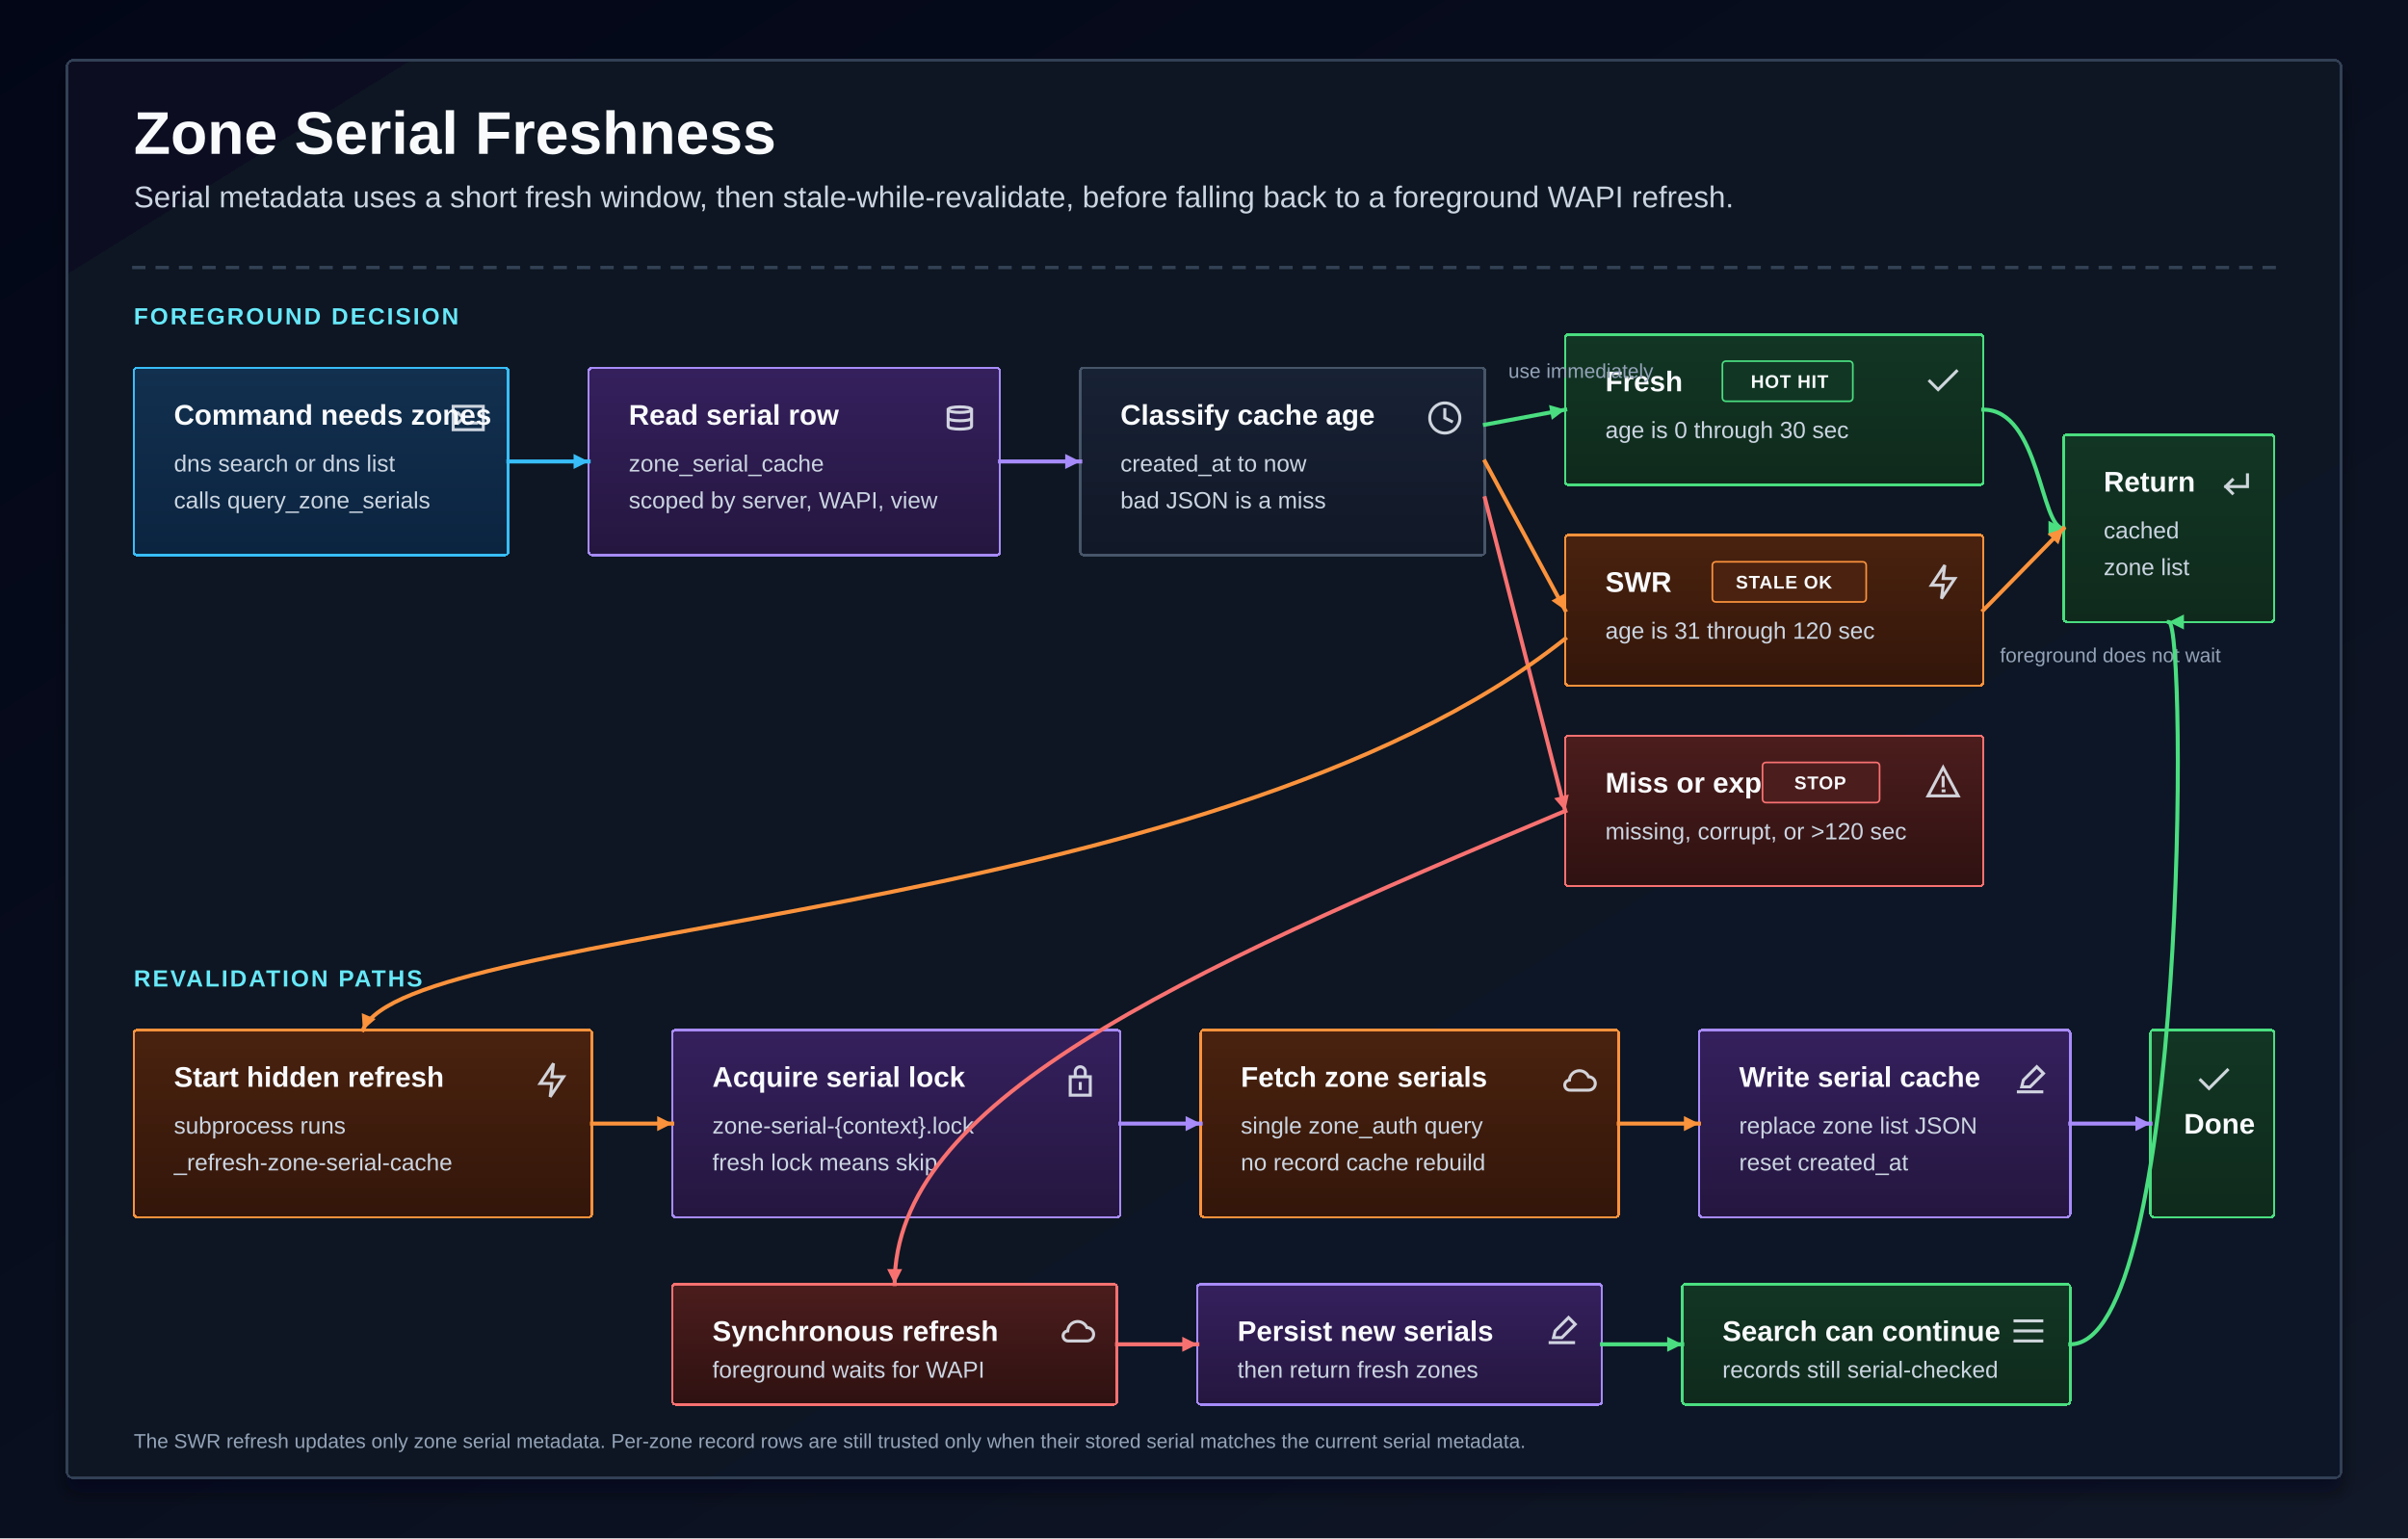
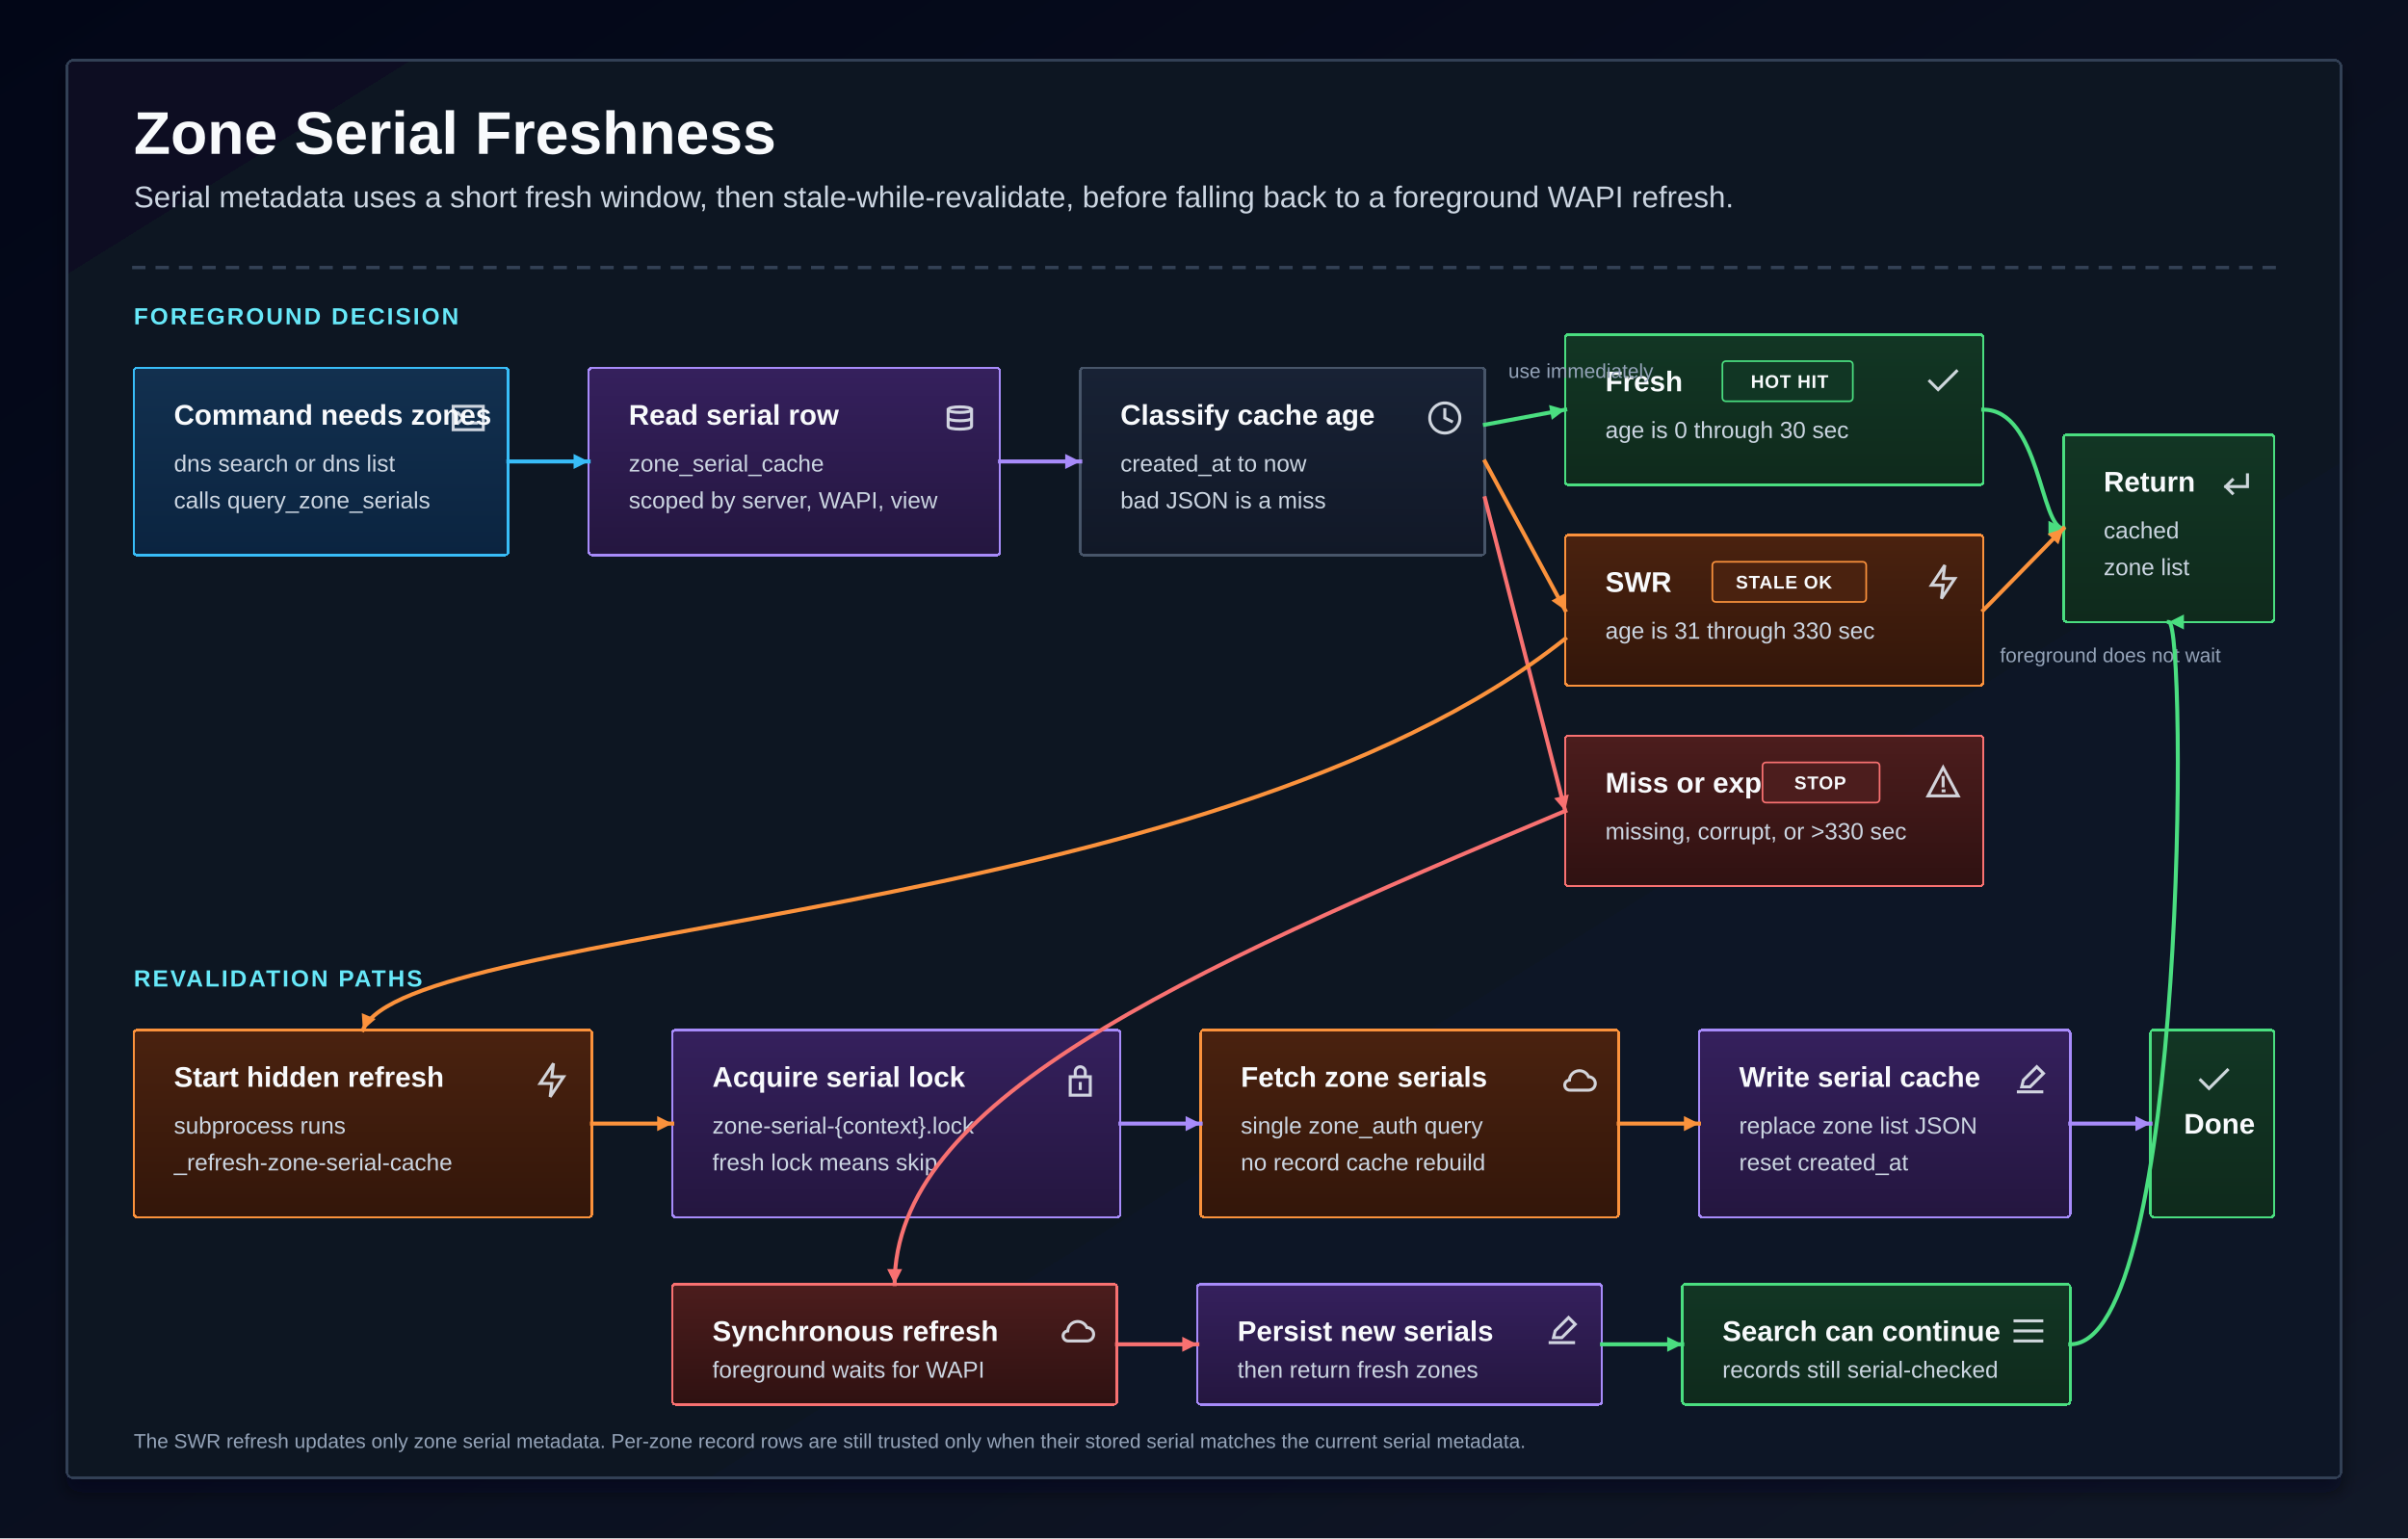
<svg xmlns="http://www.w3.org/2000/svg" width="1440" height="920" viewBox="0 0 1440 920" role="img" aria-labelledby="title desc">
  <defs>
    <filter id="shadow" x="-20%" y="-20%" width="140%" height="140%">
      <feDropShadow dx="0" dy="8" stdDeviation="5" flood-color="#020617" flood-opacity="0.45" />
    </filter>
    <linearGradient id="bg-grad" x1="0" y1="0" x2="1" y2="1">
      <stop offset="0%" stop-color="#020617" />
      <stop offset="100%" stop-color="#111827" />
    </linearGradient>
    <linearGradient id="panel-grad" x1="0" y1="0" x2="1" y2="1">
      <stop offset="0%" stop-color="#0b1120" />
      <stop offset="100%" stop-color="#101827" />
    </linearGradient>
    <linearGradient id="card-grad" x1="0" y1="0" x2="0" y2="1">
      <stop offset="0%" stop-color="#182235" />
      <stop offset="100%" stop-color="#111827" />
    </linearGradient>
    <linearGradient id="blue-grad" x1="0" y1="0" x2="0" y2="1">
      <stop offset="0%" stop-color="#12304f" />
      <stop offset="100%" stop-color="#0b2440" />
    </linearGradient>
    <linearGradient id="purple-grad" x1="0" y1="0" x2="0" y2="1">
      <stop offset="0%" stop-color="#35205d" />
      <stop offset="100%" stop-color="#24163f" />
    </linearGradient>
    <linearGradient id="green-grad" x1="0" y1="0" x2="0" y2="1">
      <stop offset="0%" stop-color="#123624" />
      <stop offset="100%" stop-color="#0f2a1c" />
    </linearGradient>
    <linearGradient id="orange-grad" x1="0" y1="0" x2="0" y2="1">
      <stop offset="0%" stop-color="#4a220f" />
      <stop offset="100%" stop-color="#33160a" />
    </linearGradient>
    <linearGradient id="red-grad" x1="0" y1="0" x2="0" y2="1">
      <stop offset="0%" stop-color="#4c1d1d" />
      <stop offset="100%" stop-color="#2f1111" />
    </linearGradient>
    <marker id="arrow-blue" viewBox="0 0 8 8" refX="7" refY="4" markerWidth="6" markerHeight="6" orient="auto-start-reverse">
      <path d="M 2 1.5 L 7 4 L 2 6.5 Z" fill="#38bdf8" />
    </marker>
    <marker id="arrow-purple" viewBox="0 0 8 8" refX="7" refY="4" markerWidth="6" markerHeight="6" orient="auto-start-reverse">
      <path d="M 2 1.5 L 7 4 L 2 6.5 Z" fill="#a78bfa" />
    </marker>
    <marker id="arrow-green" viewBox="0 0 8 8" refX="7" refY="4" markerWidth="6" markerHeight="6" orient="auto-start-reverse">
      <path d="M 2 1.5 L 7 4 L 2 6.5 Z" fill="#4ade80" />
    </marker>
    <marker id="arrow-orange" viewBox="0 0 8 8" refX="7" refY="4" markerWidth="6" markerHeight="6" orient="auto-start-reverse">
      <path d="M 2 1.5 L 7 4 L 2 6.5 Z" fill="#fb923c" />
    </marker>
    <marker id="arrow-red" viewBox="0 0 8 8" refX="7" refY="4" markerWidth="6" markerHeight="6" orient="auto-start-reverse">
      <path d="M 2 1.5 L 7 4 L 2 6.5 Z" fill="#f87171" />
    </marker>
    <symbol id="icon-terminal" viewBox="0 0 24 24">
      <path class="icon-line" d="M3 5 H21 V19 H3 Z M6 9 L9 12 L6 15 M11 15 H17" />
    </symbol>
    <symbol id="icon-database" viewBox="0 0 24 24">
      <path class="icon-line" d="M5 7 C5 4.8 19 4.8 19 7 V17 C19 19.2 5 19.2 5 17 Z M5 7 C5 9.2 19 9.2 19 7 M5 12 C5 14.2 19 14.2 19 12" />
    </symbol>
    <symbol id="icon-clock" viewBox="0 0 24 24">
      <path class="icon-line" d="M12 3 A9 9 0 1 0 12 21 A9 9 0 0 0 12 3 M12 7 V12 L16 14" />
    </symbol>
    <symbol id="icon-check" viewBox="0 0 24 24">
      <path class="icon-line" d="M4 12 L9 17 L20 6" />
    </symbol>
    <symbol id="icon-bolt" viewBox="0 0 24 24">
      <path class="icon-line" d="M13 2 L5 14 H12 L11 22 L19 10 H12 Z" />
    </symbol>
    <symbol id="icon-cloud" viewBox="0 0 24 24">
      <path class="icon-line" d="M7 18 H18 A4 4 0 0 0 18 10 A6 6 0 0 0 6.5 12 A3 3 0 0 0 7 18 Z" />
    </symbol>
    <symbol id="icon-lock" viewBox="0 0 24 24">
      <path class="icon-line" d="M6 10 H18 V21 H6 Z M9 10 V7 A3 3 0 0 1 15 7 V10 M12 14 V17" />
    </symbol>
    <symbol id="icon-list" viewBox="0 0 24 24">
      <path class="icon-line" d="M5 6 H19 M5 12 H19 M5 18 H19 M3 6 H3.5 M3 12 H3.5 M3 18 H3.5" />
    </symbol>
    <symbol id="icon-write" viewBox="0 0 24 24">
      <path class="icon-line" d="M5 19 H19 M7 16 L8 12 L16 4 L20 8 L12 16 Z" />
    </symbol>
    <symbol id="icon-return" viewBox="0 0 24 24">
      <path class="icon-line" d="M20 6 V13 H7 M7 13 L11 9 M7 13 L11 17" />
    </symbol>
    <symbol id="icon-alert" viewBox="0 0 24 24">
      <path class="icon-line" d="M12 3 L21 20 H3 Z M12 9 V14 M12 17 H12.5" />
    </symbol>
    <style>
      .bg { fill: url(#bg-grad); }
      .panel { fill: url(#panel-grad); stroke: #334155; stroke-width: 1.5; filter: url(#shadow); shape-rendering: crispEdges; }
      .card, .card-blue, .card-purple, .card-green, .card-orange, .card-red {
        transform-box: fill-box;
        transform-origin: center;
        transform: scale(1);
        shape-rendering: crispEdges;
      }
      .card { fill: url(#card-grad); stroke: #475569; stroke-width: 1.5; }
      .card-blue { fill: url(#blue-grad); stroke: #38bdf8; stroke-width: 1.5; }
      .card-purple { fill: url(#purple-grad); stroke: #a78bfa; stroke-width: 1.5; }
      .card-green { fill: url(#green-grad); stroke: #4ade80; stroke-width: 1.5; }
      .card-orange { fill: url(#orange-grad); stroke: #fb923c; stroke-width: 1.5; }
      .card-red { fill: url(#red-grad); stroke: #f87171; stroke-width: 1.5; }
      .pill-blue { fill: #12304f; stroke: #38bdf8; stroke-width: 1; }
      .pill-purple { fill: #35205d; stroke: #c4b5fd; stroke-width: 1; }
      .pill-green { fill: #113624; stroke: #4ade80; stroke-width: 1; }
      .pill-orange { fill: #4a220f; stroke: #fb923c; stroke-width: 1; }
      .pill-red { fill: #4c1d1d; stroke: #f87171; stroke-width: 1; }
      .title { fill: #f8fafc; font: 700 36px Arial, sans-serif; letter-spacing: 0; }
      .subtitle { fill: #cbd5e1; font: 400 18px Arial, sans-serif; letter-spacing: 0; }
      .lane { fill: #67e8f9; font: 700 14px Arial, sans-serif; letter-spacing: 1.2px; }
      .label { fill: #f8fafc; font: 700 17px Arial, sans-serif; letter-spacing: 0; }
      .body { fill: #cbd5e1; font: 400 14px Arial, sans-serif; letter-spacing: 0; }
      .small { fill: #94a3b8; font: 400 12px Arial, sans-serif; letter-spacing: 0; }
      .badge { fill: #f8fafc; font: 700 11px Arial, sans-serif; letter-spacing: 0.4px; }
      .icon { opacity: 0.9; }
      .icon-line { fill: none; stroke: #e2e8f0; stroke-width: 1.8; stroke-linecap: square; stroke-linejoin: miter; }
      .blue-line { fill: none; stroke: #38bdf8; stroke-width: 2.4; stroke-linecap: square; stroke-linejoin: miter; marker-end: url(#arrow-blue); }
      .purple-line { fill: none; stroke: #a78bfa; stroke-width: 2.4; stroke-linecap: square; stroke-linejoin: miter; marker-end: url(#arrow-purple); }
      .green-line { fill: none; stroke: #4ade80; stroke-width: 2.4; stroke-linecap: square; stroke-linejoin: miter; marker-end: url(#arrow-green); }
      .orange-line { fill: none; stroke: #fb923c; stroke-width: 2.4; stroke-linecap: square; stroke-linejoin: miter; marker-end: url(#arrow-orange); }
      .red-line { fill: none; stroke: #f87171; stroke-width: 2.4; stroke-linecap: square; stroke-linejoin: miter; marker-end: url(#arrow-red); }
      .muted-line { fill: none; stroke: #334155; stroke-width: 2; stroke-linecap: square; stroke-linejoin: miter; stroke-dasharray: 6 8; }
    </style>
  </defs>
  <rect class="bg" x="0" y="0" width="1440" height="920" />
  <rect class="panel" x="40" y="36" width="1360" height="848" rx="4" />
  <text class="title" x="80" y="92">Zone Serial Freshness</text>
  <text class="subtitle" x="80" y="124">Serial metadata uses a short fresh window, then stale-while-revalidate, before falling back to a foreground WAPI refresh.</text>
  <line class="muted-line" x1="80" y1="160" x2="1360" y2="160" />
  <text class="lane" x="80" y="194">FOREGROUND DECISION</text>
  <rect class="card-blue" x="80" y="220" width="224" height="112" rx="2" />
  <use href="#icon-terminal" class="icon" x="268" y="238" width="24" height="24" />
  <text class="label" x="104" y="254">Command needs zones</text>
  <text class="body" x="104" y="282">dns search or dns list</text>
  <text class="body" x="104" y="304">calls query_zone_serials</text>
  <rect class="card-purple" x="352" y="220" width="246" height="112" rx="2" />
  <use href="#icon-database" class="icon" x="562" y="238" width="24" height="24" />
  <text class="label" x="376" y="254">Read serial row</text>
  <text class="body" x="376" y="282">zone_serial_cache</text>
  <text class="body" x="376" y="304">scoped by server, WAPI, view</text>
  <rect class="card" x="646" y="220" width="242" height="112" rx="2" />
  <use href="#icon-clock" class="icon" x="852" y="238" width="24" height="24" />
  <text class="label" x="670" y="254">Classify cache age</text>
  <text class="body" x="670" y="282">created_at to now</text>
  <text class="body" x="670" y="304">bad JSON is a miss</text>
  <rect class="card-green" x="936" y="200" width="250" height="90" rx="2" />
  <use href="#icon-check" class="icon" x="1150" y="216" width="24" height="24" />
  <text class="label" x="960" y="234">Fresh</text>
  <text class="body" x="960" y="262">age is 0 through 30 sec</text>
  <rect class="pill-green" x="1030" y="216" width="78" height="24" rx="2" />
  <text class="badge" x="1047" y="232">HOT HIT</text>
  <rect class="card-orange" x="936" y="320" width="250" height="90" rx="2" />
  <use href="#icon-bolt" class="icon" x="1150" y="336" width="24" height="24" />
  <text class="label" x="960" y="354">SWR</text>
-   <text class="body" x="960" y="382">age is 31 through 120 sec</text>
+   <text class="body" x="960" y="382">age is 31 through 330 sec</text>
  <rect class="pill-orange" x="1024" y="336" width="92" height="24" rx="2" />
  <text class="badge" x="1038" y="352">STALE OK</text>
  <rect class="card-red" x="936" y="440" width="250" height="90" rx="2" />
  <use href="#icon-alert" class="icon" x="1150" y="456" width="24" height="24" />
  <text class="label" x="960" y="474">Miss or expired</text>
-   <text class="body" x="960" y="502">missing, corrupt, or &gt;120 sec</text>
+   <text class="body" x="960" y="502">missing, corrupt, or &gt;330 sec</text>
  <rect class="pill-red" x="1054" y="456" width="70" height="24" rx="2" />
  <text class="badge" x="1073" y="472">STOP</text>
  <rect class="card-green" x="1234" y="260" width="126" height="112" rx="2" />
  <use href="#icon-return" class="icon" x="1324" y="278" width="24" height="24" />
  <text class="label" x="1258" y="294">Return</text>
  <text class="body" x="1258" y="322">cached</text>
  <text class="body" x="1258" y="344">zone list</text>
  <path class="blue-line" d="M 304 276 L 352 276" />
  <path class="purple-line" d="M 598 276 L 646 276" />
  <path class="green-line" d="M 888 254 L 936 245" />
  <path class="orange-line" d="M 888 276 L 936 365" />
  <path class="red-line" d="M 888 298 L 936 485" />
  <path class="green-line" d="M 1186 245 C 1220 245 1220 316 1234 316" />
  <path class="orange-line" d="M 1186 365 L 1234 316" />
  <text class="small" x="902" y="226">use immediately</text>
  <text class="small" x="1196" y="396">foreground does not wait</text>
  <text class="lane" x="80" y="590">REVALIDATION PATHS</text>
  <rect class="card-orange" x="80" y="616" width="274" height="112" rx="2" />
  <use href="#icon-bolt" class="icon" x="318" y="634" width="24" height="24" />
  <text class="label" x="104" y="650">Start hidden refresh</text>
  <text class="body" x="104" y="678">subprocess runs</text>
  <text class="body" x="104" y="700">_refresh-zone-serial-cache</text>
  <rect class="card-purple" x="402" y="616" width="268" height="112" rx="2" />
  <use href="#icon-lock" class="icon" x="634" y="634" width="24" height="24" />
  <text class="label" x="426" y="650">Acquire serial lock</text>
  <text class="body" x="426" y="678">zone-serial-{context}.lock</text>
  <text class="body" x="426" y="700">fresh lock means skip</text>
  <rect class="card-orange" x="718" y="616" width="250" height="112" rx="2" />
  <use href="#icon-cloud" class="icon" x="932" y="634" width="24" height="24" />
  <text class="label" x="742" y="650">Fetch zone serials</text>
  <text class="body" x="742" y="678">single zone_auth query</text>
  <text class="body" x="742" y="700">no record cache rebuild</text>
  <rect class="card-purple" x="1016" y="616" width="222" height="112" rx="2" />
  <use href="#icon-write" class="icon" x="1202" y="634" width="24" height="24" />
  <text class="label" x="1040" y="650">Write serial cache</text>
  <text class="body" x="1040" y="678">replace zone list JSON</text>
  <text class="body" x="1040" y="700">reset created_at</text>
  <rect class="card-green" x="1286" y="616" width="74" height="112" rx="2" />
  <use href="#icon-check" class="icon" x="1312" y="634" width="24" height="24" />
  <text class="label" x="1306" y="678">Done</text>
  <path class="orange-line" d="M 936 382 C 722 552 244 552 217 616" />
  <path class="orange-line" d="M 354 672 L 402 672" />
  <path class="purple-line" d="M 670 672 L 718 672" />
  <path class="orange-line" d="M 968 672 L 1016 672" />
  <path class="purple-line" d="M 1238 672 L 1286 672" />
  <rect class="card-red" x="402" y="768" width="266" height="72" rx="2" />
  <use href="#icon-cloud" class="icon" x="632" y="784" width="24" height="24" />
  <text class="label" x="426" y="802">Synchronous refresh</text>
  <text class="body" x="426" y="824">foreground waits for WAPI</text>
  <rect class="card-purple" x="716" y="768" width="242" height="72" rx="2" />
  <use href="#icon-write" class="icon" x="922" y="784" width="24" height="24" />
  <text class="label" x="740" y="802">Persist new serials</text>
  <text class="body" x="740" y="824">then return fresh zones</text>
  <rect class="card-green" x="1006" y="768" width="232" height="72" rx="2" />
  <use href="#icon-list" class="icon" x="1202" y="784" width="24" height="24" />
  <text class="label" x="1030" y="802">Search can continue</text>
  <text class="body" x="1030" y="824">records still serial-checked</text>
  <path class="red-line" d="M 936 485 C 700 584 535 660 535 768" />
  <path class="red-line" d="M 668 804 L 716 804" />
  <path class="green-line" d="M 958 804 L 1006 804" />
  <path class="green-line" d="M 1238 804 C 1308 804 1308 372 1297 372" />
  <text class="small" x="80" y="866">The SWR refresh updates only zone serial metadata. Per-zone record rows are still trusted only when their stored serial matches the current serial metadata.</text>
</svg>
